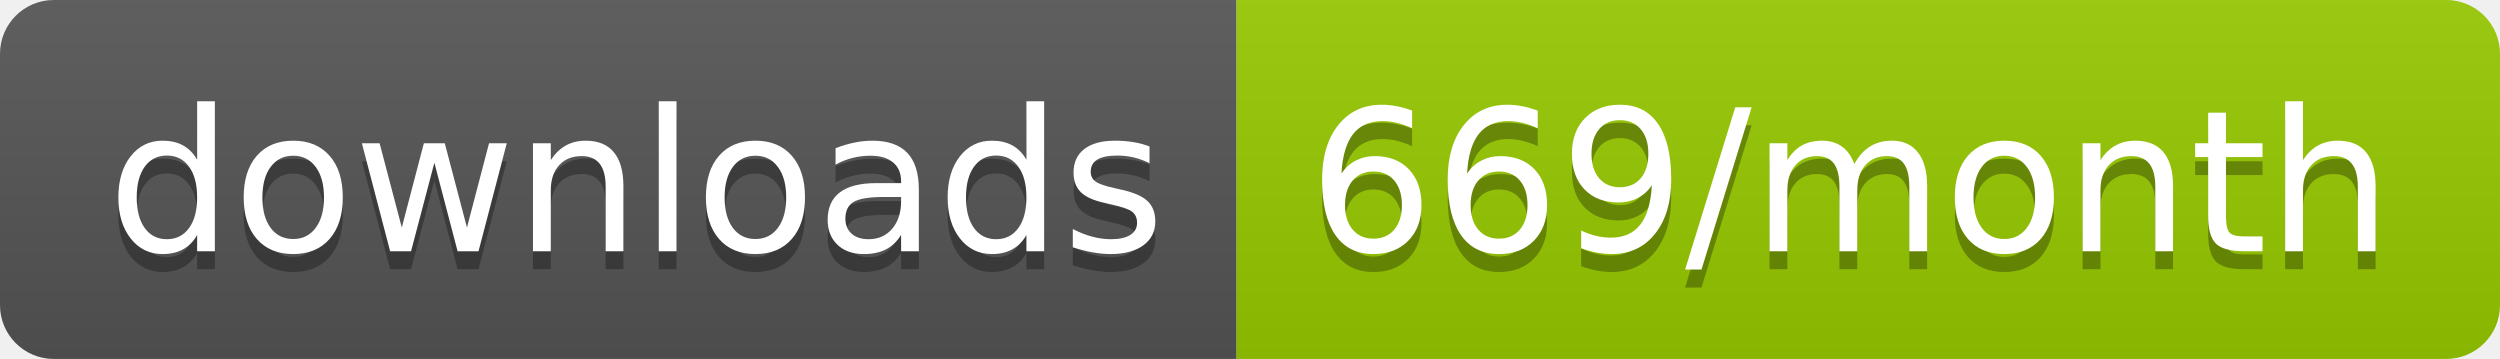
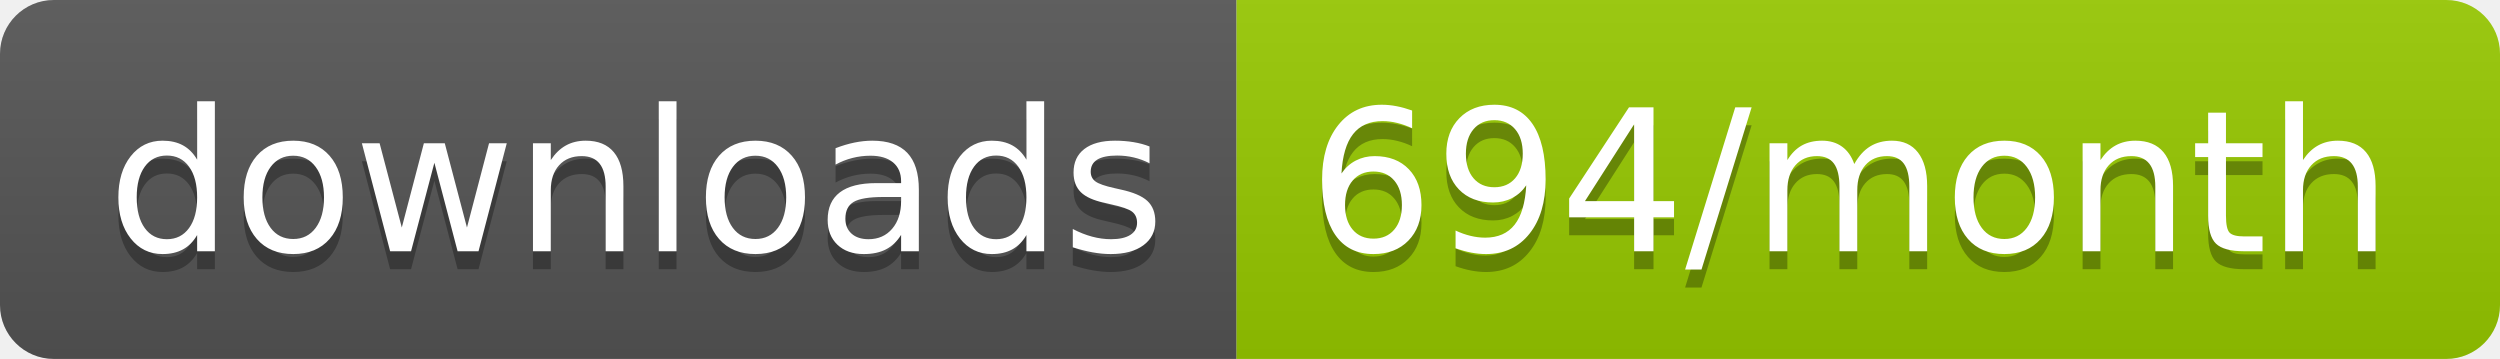
<svg xmlns="http://www.w3.org/2000/svg" width="139.3" height="20">
  <linearGradient id="smooth" x2="0" y2="100%">
    <stop offset="0" stop-color="#bbb" stop-opacity=".1" />
    <stop offset="1" stop-opacity=".1" />
  </linearGradient>
  <clipPath id="round">
    <rect width="139.3" height="20" rx="3" fill="#fff" />
  </clipPath>
  <g clip-path="url(#round)">
    <rect width="68.9" height="20" fill="#555" />
    <rect x="68.9" width="70.4" height="20" fill="#97CA00" />
    <rect width="139.3" height="20" fill="url(#smooth)" />
  </g>
  <g fill="#fff" text-anchor="middle" font-family="DejaVu Sans,Verdana,Geneva,sans-serif" font-size="110">
    <text x="354.5" y="150" fill="#010101" fill-opacity=".3" transform="scale(0.1)" textLength="589.0" lengthAdjust="spacing">downloads</text>
    <text x="354.5" y="140" transform="scale(0.1)" textLength="589.0" lengthAdjust="spacing">downloads</text>
-     <text x="1031.0" y="150" fill="#010101" fill-opacity=".3" transform="scale(0.1)" textLength="604.0" lengthAdjust="spacing">669/month</text>
-     <text x="1031.0" y="140" transform="scale(0.1)" textLength="604.0" lengthAdjust="spacing">669/month</text>
+     <text x="1031.0" y="150" fill="#010101" fill-opacity=".3" transform="scale(0.1)" textLength="604.0" lengthAdjust="spacing">694/month</text>
+     <text x="1031.0" y="140" transform="scale(0.1)" textLength="604.0" lengthAdjust="spacing">694/month</text>
  </g>
</svg>
